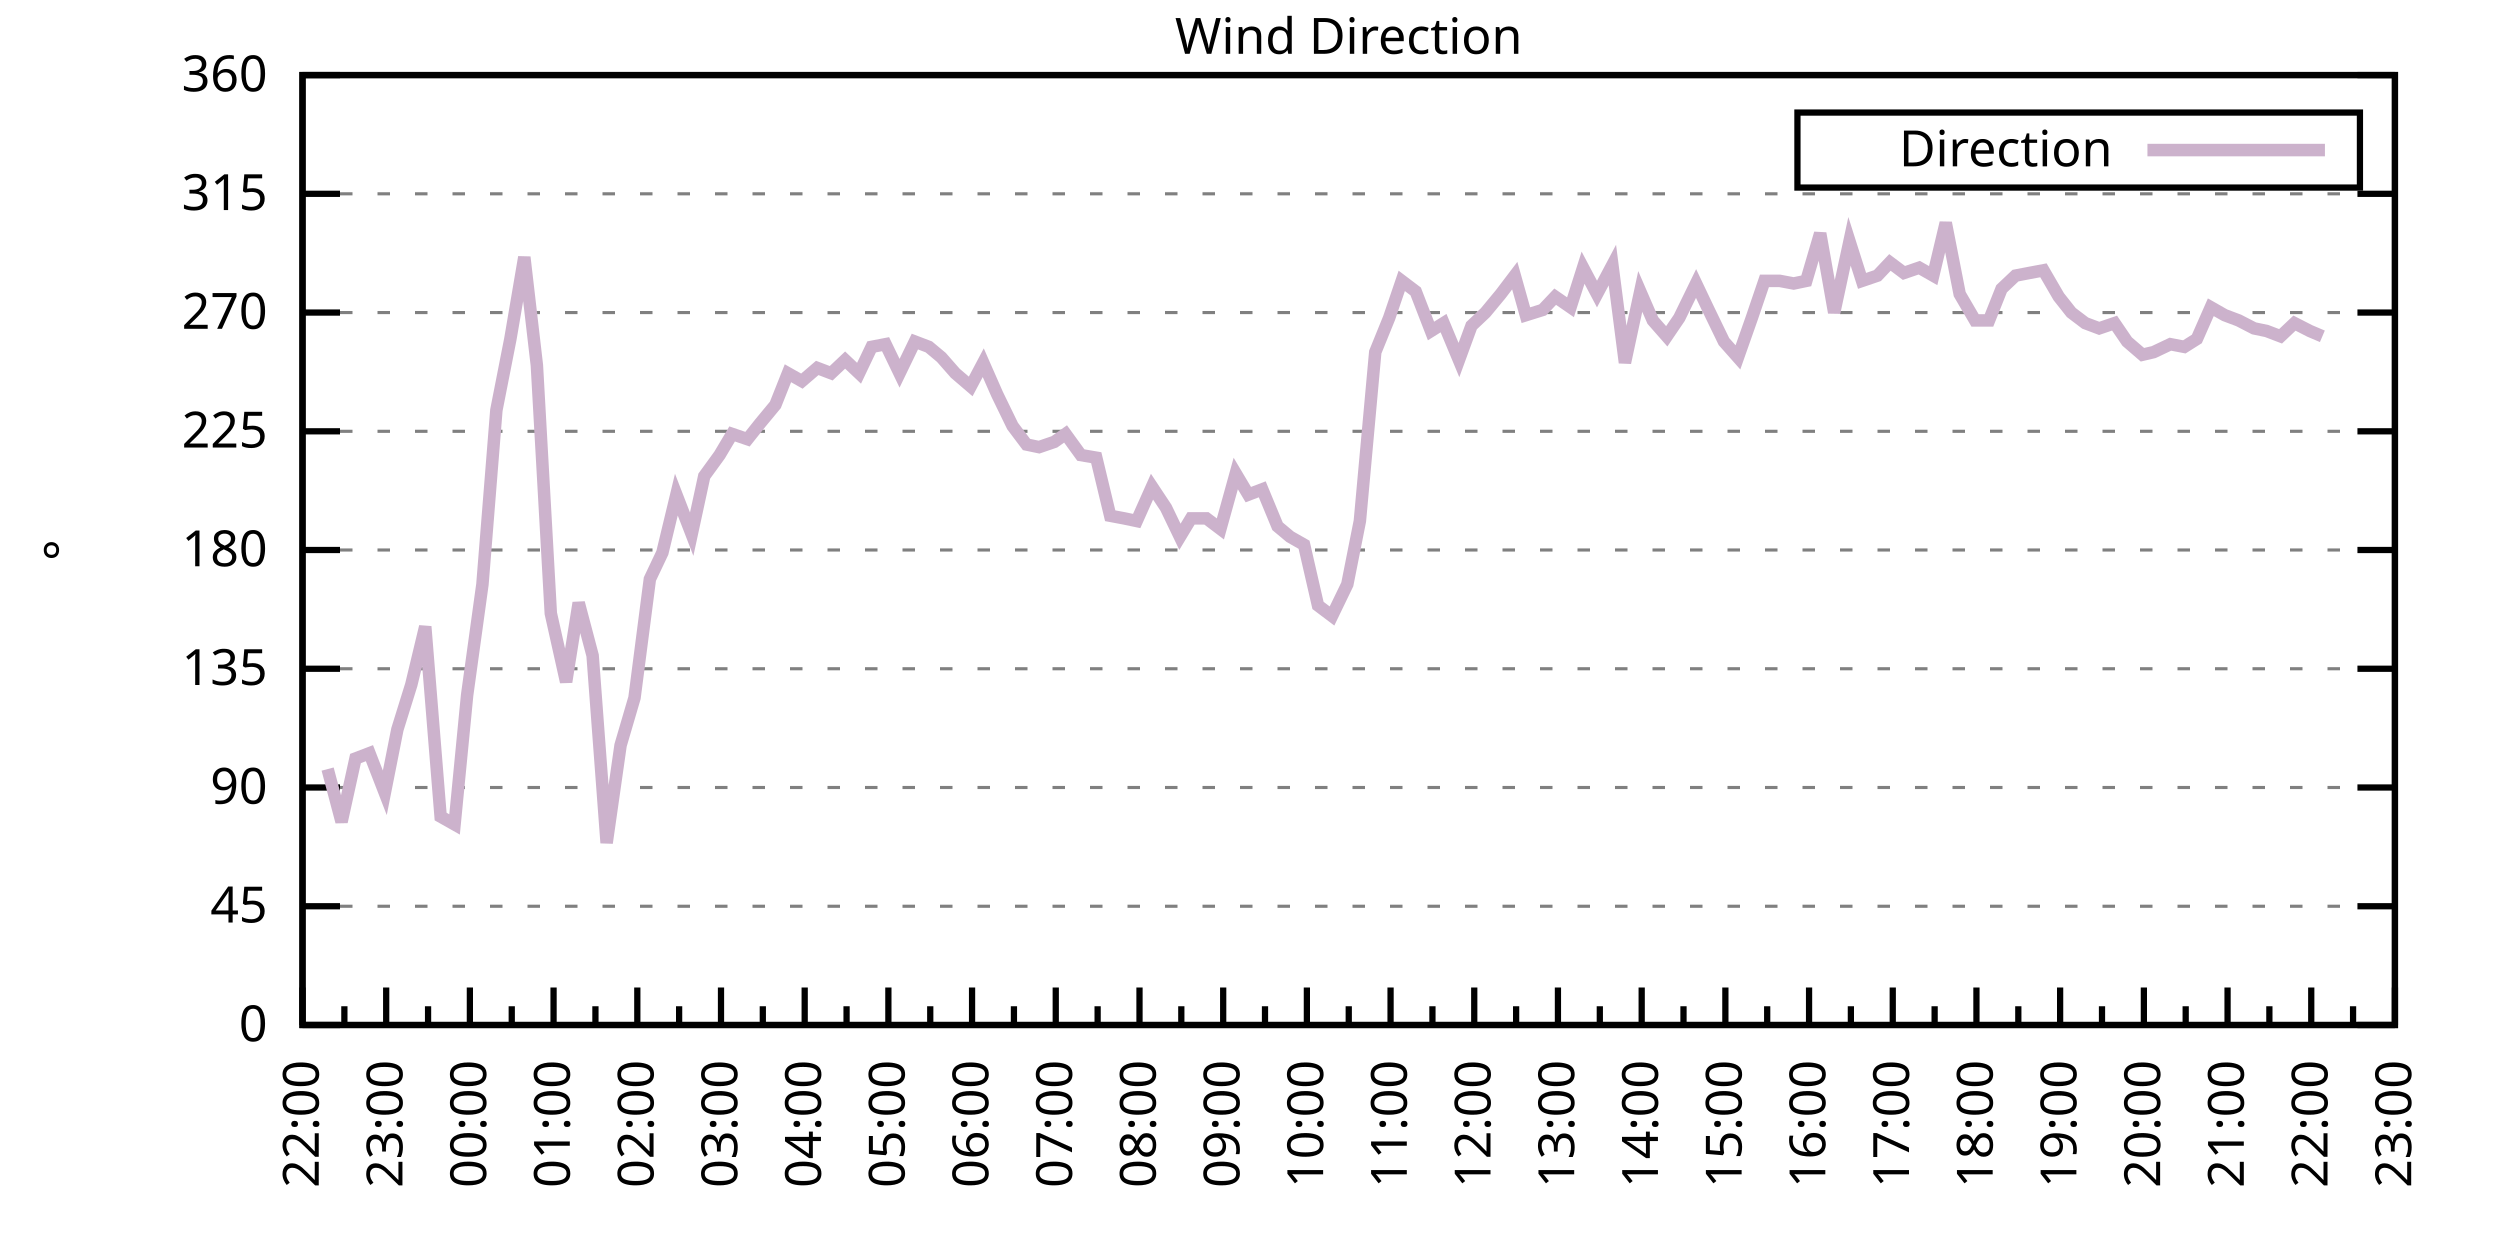
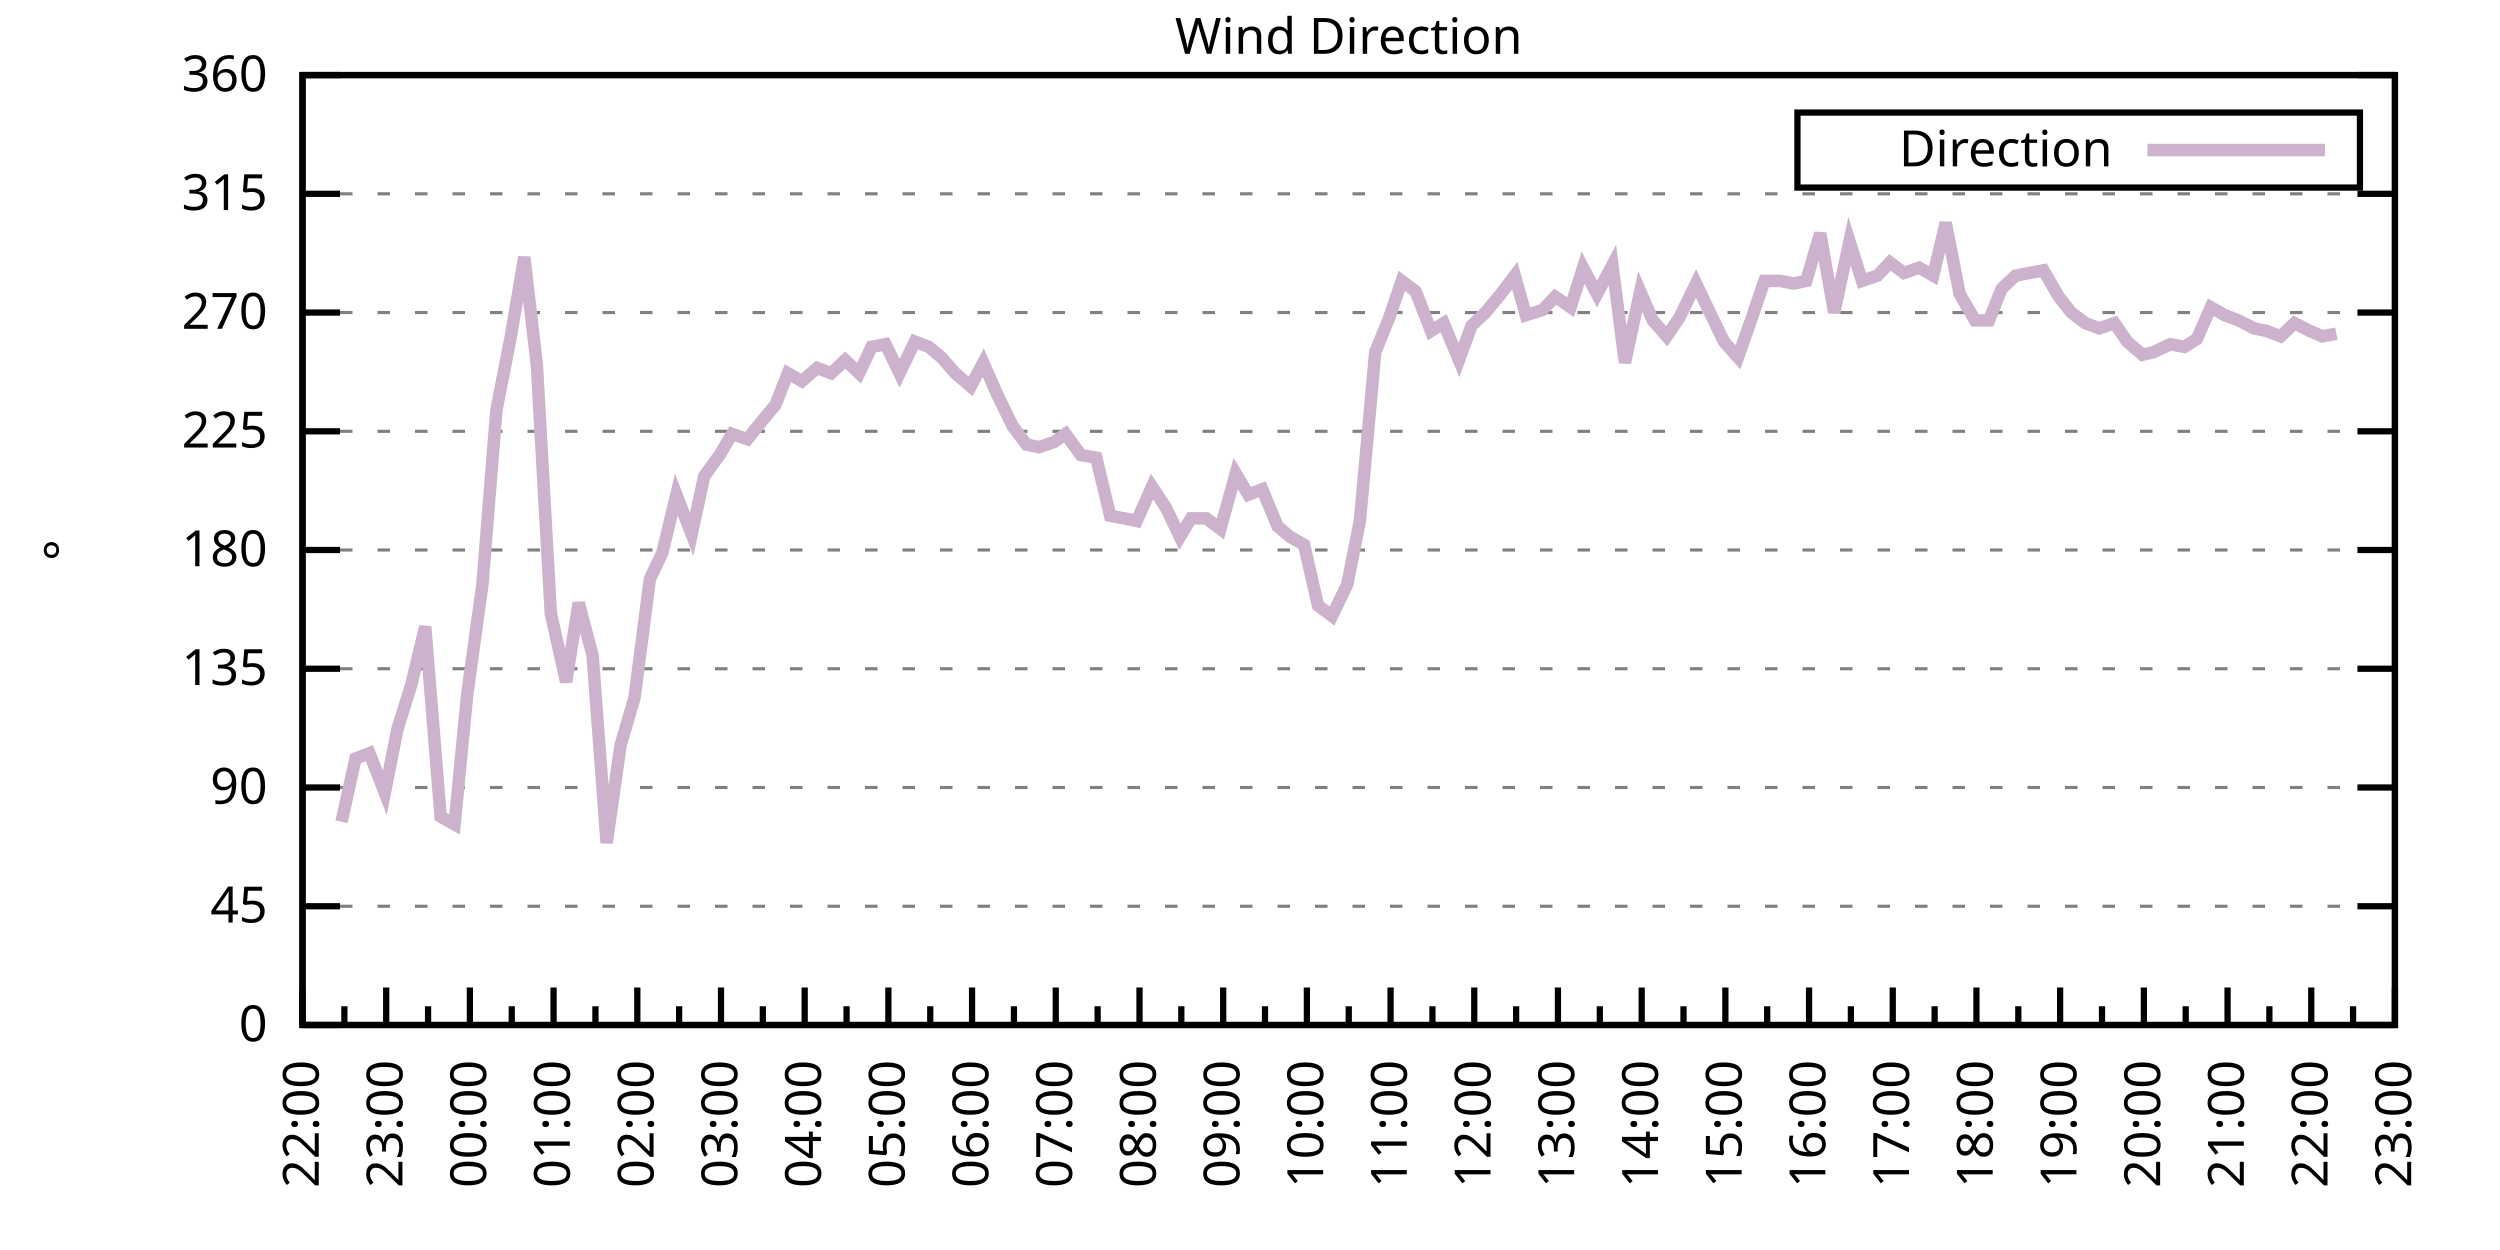
<svg xmlns="http://www.w3.org/2000/svg" xmlns:xlink="http://www.w3.org/1999/xlink" width="400" height="200" viewBox="0 0 400 200">
  <g id="gnuplot_canvas">
    <rect x="0" y="0" width="400" height="200" fill="none" />
    <defs>
      <circle id="gpDot" r="0.5" stroke-width="0.5" stroke="currentColor" />
      <path id="gpPt0" stroke-width="0.333" stroke="currentColor" d="M-1,0 h2 M0,-1 v2" />
      <path id="gpPt1" stroke-width="0.333" stroke="currentColor" d="M-1,-1 L1,1 M1,-1 L-1,1" />
      <path id="gpPt2" stroke-width="0.333" stroke="currentColor" d="M-1,0 L1,0 M0,-1 L0,1 M-1,-1 L1,1 M-1,1 L1,-1" />
      <rect id="gpPt3" stroke-width="0.333" stroke="currentColor" x="-1" y="-1" width="2" height="2" />
      <rect id="gpPt4" stroke-width="0.333" stroke="currentColor" fill="currentColor" x="-1" y="-1" width="2" height="2" />
      <circle id="gpPt5" stroke-width="0.333" stroke="currentColor" cx="0" cy="0" r="1" />
      <use xlink:href="#gpPt5" id="gpPt6" fill="currentColor" stroke="none" />
      <path id="gpPt7" stroke-width="0.333" stroke="currentColor" d="M0,-1.33 L-1.33,0.67 L1.33,0.67 z" />
      <use xlink:href="#gpPt7" id="gpPt8" fill="currentColor" stroke="none" />
      <use xlink:href="#gpPt7" id="gpPt9" stroke="currentColor" transform="rotate(180)" />
      <use xlink:href="#gpPt9" id="gpPt10" fill="currentColor" stroke="none" />
      <use xlink:href="#gpPt3" id="gpPt11" stroke="currentColor" transform="rotate(45)" />
      <use xlink:href="#gpPt11" id="gpPt12" fill="currentColor" stroke="none" />
      <path id="gpPt13" stroke-width="0.333" stroke="currentColor" d="M0,1.330 L1.265,0.411 L0.782,-1.067 L-0.782,-1.076 L-1.265,0.411 z" />
      <use xlink:href="#gpPt13" id="gpPt14" fill="currentColor" stroke="none" />
      <filter id="textbox" filterUnits="objectBoundingBox" x="0" y="0" height="1" width="1">
        <feFlood flood-color="white" flood-opacity="1" result="bgnd" />
        <feComposite in="SourceGraphic" in2="bgnd" operator="atop" />
      </filter>
      <filter id="greybox" filterUnits="objectBoundingBox" x="0" y="0" height="1" width="1">
        <feFlood flood-color="lightgrey" flood-opacity="1" result="grey" />
        <feComposite in="SourceGraphic" in2="grey" operator="atop" />
      </filter>
    </defs>
    <g fill="none" color="white" stroke="currentColor" stroke-width="1.00" stroke-linecap="butt" stroke-linejoin="miter">
</g>
    <g fill="none" color="black" stroke="currentColor" stroke-width="1.00" stroke-linecap="butt" stroke-linejoin="miter">
      <g stroke="none" shape-rendering="crispEdges">
        <polygon fill="rgb(255, 255, 255)" points="48.40,164.00 383.18,164.00 383.18,12.02 48.40,12.02 " />
      </g>
    </g>
    <g fill="none" color="black" stroke="currentColor" stroke-width="1.00" stroke-linecap="butt" stroke-linejoin="miter">
</g>
    <g fill="none" color="black" stroke="black" stroke-width="0.50" stroke-linecap="butt" stroke-linejoin="miter">
</g>
    <g fill="none" color="gray" stroke="currentColor" stroke-width="0.50" stroke-linecap="butt" stroke-linejoin="miter">
      <path stroke="gray" stroke-dasharray="2,4" class="gridline" d="M48.40,164.00 L383.19,164.00  " />
    </g>
    <g fill="none" color="gray" stroke="gray" stroke-width="1.00" stroke-linecap="butt" stroke-linejoin="miter">
</g>
    <g fill="none" color="black" stroke="currentColor" stroke-width="1.00" stroke-linecap="butt" stroke-linejoin="miter">
      <path stroke="black" d="M48.40,164.00 L54.40,164.00 M383.19,164.00 L377.19,164.00  " />
      <g transform="translate(42.80,166.60)" stroke="none" fill="black" font-family="Sans" font-size="8.00" text-anchor="end">
        <text>
          <tspan font-family="Sans"> 0</tspan>
        </text>
      </g>
    </g>
    <g fill="none" color="black" stroke="currentColor" stroke-width="1.00" stroke-linecap="butt" stroke-linejoin="miter">
</g>
    <g fill="none" color="black" stroke="black" stroke-width="0.50" stroke-linecap="butt" stroke-linejoin="miter">
</g>
    <g fill="none" color="gray" stroke="currentColor" stroke-width="0.50" stroke-linecap="butt" stroke-linejoin="miter">
      <path stroke="gray" stroke-dasharray="2,4" class="gridline" d="M48.40,145.00 L383.19,145.00  " />
    </g>
    <g fill="none" color="gray" stroke="gray" stroke-width="1.00" stroke-linecap="butt" stroke-linejoin="miter">
</g>
    <g fill="none" color="black" stroke="currentColor" stroke-width="1.00" stroke-linecap="butt" stroke-linejoin="miter">
      <path stroke="black" d="M48.40,145.00 L54.40,145.00 M383.19,145.00 L377.19,145.00  " />
      <g transform="translate(42.80,147.60)" stroke="none" fill="black" font-family="Sans" font-size="8.00" text-anchor="end">
        <text>
          <tspan font-family="Sans"> 45</tspan>
        </text>
      </g>
    </g>
    <g fill="none" color="black" stroke="currentColor" stroke-width="1.00" stroke-linecap="butt" stroke-linejoin="miter">
</g>
    <g fill="none" color="black" stroke="black" stroke-width="0.50" stroke-linecap="butt" stroke-linejoin="miter">
</g>
    <g fill="none" color="gray" stroke="currentColor" stroke-width="0.50" stroke-linecap="butt" stroke-linejoin="miter">
      <path stroke="gray" stroke-dasharray="2,4" class="gridline" d="M48.40,126.00 L383.19,126.00  " />
    </g>
    <g fill="none" color="gray" stroke="gray" stroke-width="1.00" stroke-linecap="butt" stroke-linejoin="miter">
</g>
    <g fill="none" color="black" stroke="currentColor" stroke-width="1.00" stroke-linecap="butt" stroke-linejoin="miter">
      <path stroke="black" d="M48.40,126.00 L54.40,126.00 M383.19,126.00 L377.19,126.00  " />
      <g transform="translate(42.80,128.60)" stroke="none" fill="black" font-family="Sans" font-size="8.00" text-anchor="end">
        <text>
          <tspan font-family="Sans"> 90</tspan>
        </text>
      </g>
    </g>
    <g fill="none" color="black" stroke="currentColor" stroke-width="1.00" stroke-linecap="butt" stroke-linejoin="miter">
</g>
    <g fill="none" color="black" stroke="black" stroke-width="0.50" stroke-linecap="butt" stroke-linejoin="miter">
</g>
    <g fill="none" color="gray" stroke="currentColor" stroke-width="0.50" stroke-linecap="butt" stroke-linejoin="miter">
      <path stroke="gray" stroke-dasharray="2,4" class="gridline" d="M48.40,107.00 L383.19,107.00  " />
    </g>
    <g fill="none" color="gray" stroke="gray" stroke-width="1.00" stroke-linecap="butt" stroke-linejoin="miter">
</g>
    <g fill="none" color="black" stroke="currentColor" stroke-width="1.00" stroke-linecap="butt" stroke-linejoin="miter">
      <path stroke="black" d="M48.40,107.00 L54.40,107.00 M383.19,107.00 L377.19,107.00  " />
      <g transform="translate(42.80,109.60)" stroke="none" fill="black" font-family="Sans" font-size="8.00" text-anchor="end">
        <text>
          <tspan font-family="Sans"> 135</tspan>
        </text>
      </g>
    </g>
    <g fill="none" color="black" stroke="currentColor" stroke-width="1.00" stroke-linecap="butt" stroke-linejoin="miter">
</g>
    <g fill="none" color="black" stroke="black" stroke-width="0.50" stroke-linecap="butt" stroke-linejoin="miter">
</g>
    <g fill="none" color="gray" stroke="currentColor" stroke-width="0.50" stroke-linecap="butt" stroke-linejoin="miter">
      <path stroke="gray" stroke-dasharray="2,4" class="gridline" d="M48.40,88.00 L383.19,88.00  " />
    </g>
    <g fill="none" color="gray" stroke="gray" stroke-width="1.00" stroke-linecap="butt" stroke-linejoin="miter">
</g>
    <g fill="none" color="black" stroke="currentColor" stroke-width="1.00" stroke-linecap="butt" stroke-linejoin="miter">
      <path stroke="black" d="M48.40,88.00 L54.40,88.00 M383.19,88.00 L377.19,88.00  " />
      <g transform="translate(42.80,90.60)" stroke="none" fill="black" font-family="Sans" font-size="8.00" text-anchor="end">
        <text>
          <tspan font-family="Sans"> 180</tspan>
        </text>
      </g>
    </g>
    <g fill="none" color="black" stroke="currentColor" stroke-width="1.00" stroke-linecap="butt" stroke-linejoin="miter">
</g>
    <g fill="none" color="black" stroke="black" stroke-width="0.50" stroke-linecap="butt" stroke-linejoin="miter">
</g>
    <g fill="none" color="gray" stroke="currentColor" stroke-width="0.50" stroke-linecap="butt" stroke-linejoin="miter">
      <path stroke="gray" stroke-dasharray="2,4" class="gridline" d="M48.40,69.01 L383.19,69.01  " />
    </g>
    <g fill="none" color="gray" stroke="gray" stroke-width="1.00" stroke-linecap="butt" stroke-linejoin="miter">
</g>
    <g fill="none" color="black" stroke="currentColor" stroke-width="1.00" stroke-linecap="butt" stroke-linejoin="miter">
      <path stroke="black" d="M48.40,69.01 L54.40,69.01 M383.19,69.01 L377.19,69.01  " />
      <g transform="translate(42.80,71.61)" stroke="none" fill="black" font-family="Sans" font-size="8.00" text-anchor="end">
        <text>
          <tspan font-family="Sans"> 225</tspan>
        </text>
      </g>
    </g>
    <g fill="none" color="black" stroke="currentColor" stroke-width="1.00" stroke-linecap="butt" stroke-linejoin="miter">
</g>
    <g fill="none" color="black" stroke="black" stroke-width="0.50" stroke-linecap="butt" stroke-linejoin="miter">
</g>
    <g fill="none" color="gray" stroke="currentColor" stroke-width="0.50" stroke-linecap="butt" stroke-linejoin="miter">
      <path stroke="gray" stroke-dasharray="2,4" class="gridline" d="M48.40,50.01 L383.19,50.01  " />
    </g>
    <g fill="none" color="gray" stroke="gray" stroke-width="1.00" stroke-linecap="butt" stroke-linejoin="miter">
</g>
    <g fill="none" color="black" stroke="currentColor" stroke-width="1.00" stroke-linecap="butt" stroke-linejoin="miter">
      <path stroke="black" d="M48.40,50.01 L54.40,50.01 M383.19,50.01 L377.19,50.01  " />
      <g transform="translate(42.80,52.61)" stroke="none" fill="black" font-family="Sans" font-size="8.00" text-anchor="end">
        <text>
          <tspan font-family="Sans"> 270</tspan>
        </text>
      </g>
    </g>
    <g fill="none" color="black" stroke="currentColor" stroke-width="1.00" stroke-linecap="butt" stroke-linejoin="miter">
</g>
    <g fill="none" color="black" stroke="black" stroke-width="0.50" stroke-linecap="butt" stroke-linejoin="miter">
</g>
    <g fill="none" color="gray" stroke="currentColor" stroke-width="0.50" stroke-linecap="butt" stroke-linejoin="miter">
      <path stroke="gray" stroke-dasharray="2,4" class="gridline" d="M48.40,31.01 L383.19,31.01  " />
    </g>
    <g fill="none" color="gray" stroke="gray" stroke-width="1.00" stroke-linecap="butt" stroke-linejoin="miter">
</g>
    <g fill="none" color="black" stroke="currentColor" stroke-width="1.00" stroke-linecap="butt" stroke-linejoin="miter">
      <path stroke="black" d="M48.40,31.01 L54.40,31.01 M383.19,31.01 L377.19,31.01  " />
      <g transform="translate(42.80,33.61)" stroke="none" fill="black" font-family="Sans" font-size="8.00" text-anchor="end">
        <text>
          <tspan font-family="Sans"> 315</tspan>
        </text>
      </g>
    </g>
    <g fill="none" color="black" stroke="currentColor" stroke-width="1.00" stroke-linecap="butt" stroke-linejoin="miter">
</g>
    <g fill="none" color="black" stroke="black" stroke-width="0.50" stroke-linecap="butt" stroke-linejoin="miter">
</g>
    <g fill="none" color="gray" stroke="currentColor" stroke-width="0.50" stroke-linecap="butt" stroke-linejoin="miter">
      <path stroke="gray" stroke-dasharray="2,4" class="gridline" d="M48.40,12.01 L383.19,12.01  " />
    </g>
    <g fill="none" color="gray" stroke="gray" stroke-width="1.00" stroke-linecap="butt" stroke-linejoin="miter">
</g>
    <g fill="none" color="black" stroke="currentColor" stroke-width="1.00" stroke-linecap="butt" stroke-linejoin="miter">
      <path stroke="black" d="M48.40,12.01 L54.40,12.01 M383.19,12.01 L377.19,12.01  " />
      <g transform="translate(42.80,14.61)" stroke="none" fill="black" font-family="Sans" font-size="8.00" text-anchor="end">
        <text>
          <tspan font-family="Sans"> 360</tspan>
        </text>
      </g>
    </g>
    <g fill="none" color="black" stroke="currentColor" stroke-width="1.00" stroke-linecap="butt" stroke-linejoin="miter">
      <path stroke="black" d="M48.40,164.00 L48.40,158.00  " />
      <g transform="translate(51.00,169.60) rotate(270)" stroke="none" fill="black" font-family="Sans" font-size="8.00" text-anchor="end">
        <text>
          <tspan font-family="Sans">22:00</tspan>
        </text>
      </g>
    </g>
    <g fill="none" color="black" stroke="currentColor" stroke-width="1.00" stroke-linecap="butt" stroke-linejoin="miter">
      <path stroke="black" d="M55.10,164.00 L55.10,161.00 M61.79,164.00 L61.79,158.00  " />
      <g transform="translate(64.39,169.60) rotate(270)" stroke="none" fill="black" font-family="Sans" font-size="8.00" text-anchor="end">
        <text>
          <tspan font-family="Sans">23:00</tspan>
        </text>
      </g>
    </g>
    <g fill="none" color="black" stroke="currentColor" stroke-width="1.00" stroke-linecap="butt" stroke-linejoin="miter">
      <path stroke="black" d="M68.49,164.00 L68.49,161.00 M75.18,164.00 L75.18,158.00  " />
      <g transform="translate(77.78,169.60) rotate(270)" stroke="none" fill="black" font-family="Sans" font-size="8.00" text-anchor="end">
        <text>
          <tspan font-family="Sans">00:00</tspan>
        </text>
      </g>
    </g>
    <g fill="none" color="black" stroke="currentColor" stroke-width="1.00" stroke-linecap="butt" stroke-linejoin="miter">
      <path stroke="black" d="M81.88,164.00 L81.88,161.00 M88.57,164.00 L88.57,158.00  " />
      <g transform="translate(91.17,169.60) rotate(270)" stroke="none" fill="black" font-family="Sans" font-size="8.00" text-anchor="end">
        <text>
          <tspan font-family="Sans">01:00</tspan>
        </text>
      </g>
    </g>
    <g fill="none" color="black" stroke="currentColor" stroke-width="1.00" stroke-linecap="butt" stroke-linejoin="miter">
      <path stroke="black" d="M95.27,164.00 L95.27,161.00 M101.97,164.00 L101.97,158.00  " />
      <g transform="translate(104.57,169.60) rotate(270)" stroke="none" fill="black" font-family="Sans" font-size="8.00" text-anchor="end">
        <text>
          <tspan font-family="Sans">02:00</tspan>
        </text>
      </g>
    </g>
    <g fill="none" color="black" stroke="currentColor" stroke-width="1.00" stroke-linecap="butt" stroke-linejoin="miter">
      <path stroke="black" d="M108.66,164.00 L108.66,161.00 M115.36,164.00 L115.36,158.00  " />
      <g transform="translate(117.96,169.60) rotate(270)" stroke="none" fill="black" font-family="Sans" font-size="8.00" text-anchor="end">
        <text>
          <tspan font-family="Sans">03:00</tspan>
        </text>
      </g>
    </g>
    <g fill="none" color="black" stroke="currentColor" stroke-width="1.00" stroke-linecap="butt" stroke-linejoin="miter">
      <path stroke="black" d="M122.05,164.00 L122.05,161.00 M128.75,164.00 L128.75,158.00  " />
      <g transform="translate(131.35,169.60) rotate(270)" stroke="none" fill="black" font-family="Sans" font-size="8.00" text-anchor="end">
        <text>
          <tspan font-family="Sans">04:00</tspan>
        </text>
      </g>
    </g>
    <g fill="none" color="black" stroke="currentColor" stroke-width="1.00" stroke-linecap="butt" stroke-linejoin="miter">
      <path stroke="black" d="M135.45,164.00 L135.45,161.00 M142.14,164.00 L142.14,158.00  " />
      <g transform="translate(144.74,169.60) rotate(270)" stroke="none" fill="black" font-family="Sans" font-size="8.00" text-anchor="end">
        <text>
          <tspan font-family="Sans">05:00</tspan>
        </text>
      </g>
    </g>
    <g fill="none" color="black" stroke="currentColor" stroke-width="1.00" stroke-linecap="butt" stroke-linejoin="miter">
      <path stroke="black" d="M148.84,164.00 L148.84,161.00 M155.53,164.00 L155.53,158.00  " />
      <g transform="translate(158.13,169.60) rotate(270)" stroke="none" fill="black" font-family="Sans" font-size="8.00" text-anchor="end">
        <text>
          <tspan font-family="Sans">06:00</tspan>
        </text>
      </g>
    </g>
    <g fill="none" color="black" stroke="currentColor" stroke-width="1.00" stroke-linecap="butt" stroke-linejoin="miter">
      <path stroke="black" d="M162.23,164.00 L162.23,161.00 M168.92,164.00 L168.92,158.00  " />
      <g transform="translate(171.52,169.60) rotate(270)" stroke="none" fill="black" font-family="Sans" font-size="8.00" text-anchor="end">
        <text>
          <tspan font-family="Sans">07:00</tspan>
        </text>
      </g>
    </g>
    <g fill="none" color="black" stroke="currentColor" stroke-width="1.00" stroke-linecap="butt" stroke-linejoin="miter">
      <path stroke="black" d="M175.62,164.00 L175.62,161.00 M182.32,164.00 L182.32,158.00  " />
      <g transform="translate(184.92,169.60) rotate(270)" stroke="none" fill="black" font-family="Sans" font-size="8.00" text-anchor="end">
        <text>
          <tspan font-family="Sans">08:00</tspan>
        </text>
      </g>
    </g>
    <g fill="none" color="black" stroke="currentColor" stroke-width="1.00" stroke-linecap="butt" stroke-linejoin="miter">
      <path stroke="black" d="M189.01,164.00 L189.01,161.00 M195.71,164.00 L195.71,158.00  " />
      <g transform="translate(198.31,169.60) rotate(270)" stroke="none" fill="black" font-family="Sans" font-size="8.00" text-anchor="end">
        <text>
          <tspan font-family="Sans">09:00</tspan>
        </text>
      </g>
    </g>
    <g fill="none" color="black" stroke="currentColor" stroke-width="1.00" stroke-linecap="butt" stroke-linejoin="miter">
      <path stroke="black" d="M202.40,164.00 L202.40,161.00 M209.10,164.00 L209.10,158.00  " />
      <g transform="translate(211.70,169.60) rotate(270)" stroke="none" fill="black" font-family="Sans" font-size="8.00" text-anchor="end">
        <text>
          <tspan font-family="Sans">10:00</tspan>
        </text>
      </g>
    </g>
    <g fill="none" color="black" stroke="currentColor" stroke-width="1.00" stroke-linecap="butt" stroke-linejoin="miter">
      <path stroke="black" d="M215.80,164.00 L215.80,161.00 M222.49,164.00 L222.49,158.00  " />
      <g transform="translate(225.09,169.60) rotate(270)" stroke="none" fill="black" font-family="Sans" font-size="8.00" text-anchor="end">
        <text>
          <tspan font-family="Sans">11:00</tspan>
        </text>
      </g>
    </g>
    <g fill="none" color="black" stroke="currentColor" stroke-width="1.00" stroke-linecap="butt" stroke-linejoin="miter">
      <path stroke="black" d="M229.19,164.00 L229.19,161.00 M235.88,164.00 L235.88,158.00  " />
      <g transform="translate(238.48,169.60) rotate(270)" stroke="none" fill="black" font-family="Sans" font-size="8.00" text-anchor="end">
        <text>
          <tspan font-family="Sans">12:00</tspan>
        </text>
      </g>
    </g>
    <g fill="none" color="black" stroke="currentColor" stroke-width="1.00" stroke-linecap="butt" stroke-linejoin="miter">
      <path stroke="black" d="M242.58,164.00 L242.58,161.00 M249.27,164.00 L249.27,158.00  " />
      <g transform="translate(251.87,169.60) rotate(270)" stroke="none" fill="black" font-family="Sans" font-size="8.00" text-anchor="end">
        <text>
          <tspan font-family="Sans">13:00</tspan>
        </text>
      </g>
    </g>
    <g fill="none" color="black" stroke="currentColor" stroke-width="1.00" stroke-linecap="butt" stroke-linejoin="miter">
      <path stroke="black" d="M255.97,164.00 L255.97,161.00 M262.67,164.00 L262.67,158.00  " />
      <g transform="translate(265.27,169.60) rotate(270)" stroke="none" fill="black" font-family="Sans" font-size="8.00" text-anchor="end">
        <text>
          <tspan font-family="Sans">14:00</tspan>
        </text>
      </g>
    </g>
    <g fill="none" color="black" stroke="currentColor" stroke-width="1.00" stroke-linecap="butt" stroke-linejoin="miter">
      <path stroke="black" d="M269.36,164.00 L269.36,161.00 M276.06,164.00 L276.06,158.00  " />
      <g transform="translate(278.66,169.60) rotate(270)" stroke="none" fill="black" font-family="Sans" font-size="8.00" text-anchor="end">
        <text>
          <tspan font-family="Sans">15:00</tspan>
        </text>
      </g>
    </g>
    <g fill="none" color="black" stroke="currentColor" stroke-width="1.00" stroke-linecap="butt" stroke-linejoin="miter">
      <path stroke="black" d="M282.75,164.00 L282.75,161.00 M289.45,164.00 L289.45,158.00  " />
      <g transform="translate(292.05,169.60) rotate(270)" stroke="none" fill="black" font-family="Sans" font-size="8.00" text-anchor="end">
        <text>
          <tspan font-family="Sans">16:00</tspan>
        </text>
      </g>
    </g>
    <g fill="none" color="black" stroke="currentColor" stroke-width="1.00" stroke-linecap="butt" stroke-linejoin="miter">
      <path stroke="black" d="M296.14,164.00 L296.14,161.00 M302.84,164.00 L302.84,158.00  " />
      <g transform="translate(305.44,169.60) rotate(270)" stroke="none" fill="black" font-family="Sans" font-size="8.00" text-anchor="end">
        <text>
          <tspan font-family="Sans">17:00</tspan>
        </text>
      </g>
    </g>
    <g fill="none" color="black" stroke="currentColor" stroke-width="1.00" stroke-linecap="butt" stroke-linejoin="miter">
      <path stroke="black" d="M309.54,164.00 L309.54,161.00 M316.23,164.00 L316.23,158.00  " />
      <g transform="translate(318.83,169.60) rotate(270)" stroke="none" fill="black" font-family="Sans" font-size="8.00" text-anchor="end">
        <text>
          <tspan font-family="Sans">18:00</tspan>
        </text>
      </g>
    </g>
    <g fill="none" color="black" stroke="currentColor" stroke-width="1.00" stroke-linecap="butt" stroke-linejoin="miter">
      <path stroke="black" d="M322.93,164.00 L322.93,161.00 M329.62,164.00 L329.62,158.00  " />
      <g transform="translate(332.22,169.60) rotate(270)" stroke="none" fill="black" font-family="Sans" font-size="8.00" text-anchor="end">
        <text>
          <tspan font-family="Sans">19:00</tspan>
        </text>
      </g>
    </g>
    <g fill="none" color="black" stroke="currentColor" stroke-width="1.00" stroke-linecap="butt" stroke-linejoin="miter">
      <path stroke="black" d="M336.32,164.00 L336.32,161.00 M343.02,164.00 L343.02,158.00  " />
      <g transform="translate(345.62,169.60) rotate(270)" stroke="none" fill="black" font-family="Sans" font-size="8.00" text-anchor="end">
        <text>
          <tspan font-family="Sans">20:00</tspan>
        </text>
      </g>
    </g>
    <g fill="none" color="black" stroke="currentColor" stroke-width="1.00" stroke-linecap="butt" stroke-linejoin="miter">
      <path stroke="black" d="M349.71,164.00 L349.71,161.00 M356.41,164.00 L356.41,158.00  " />
      <g transform="translate(359.01,169.60) rotate(270)" stroke="none" fill="black" font-family="Sans" font-size="8.00" text-anchor="end">
        <text>
          <tspan font-family="Sans">21:00</tspan>
        </text>
      </g>
    </g>
    <g fill="none" color="black" stroke="currentColor" stroke-width="1.00" stroke-linecap="butt" stroke-linejoin="miter">
      <path stroke="black" d="M363.10,164.00 L363.10,161.00 M369.80,164.00 L369.80,158.00  " />
      <g transform="translate(372.40,169.60) rotate(270)" stroke="none" fill="black" font-family="Sans" font-size="8.00" text-anchor="end">
        <text>
          <tspan font-family="Sans">22:00</tspan>
        </text>
      </g>
    </g>
    <g fill="none" color="black" stroke="currentColor" stroke-width="1.00" stroke-linecap="butt" stroke-linejoin="miter">
      <path stroke="black" d="M376.49,164.00 L376.49,161.00 M383.19,164.00 L383.19,158.00  " />
      <g transform="translate(385.79,169.60) rotate(270)" stroke="none" fill="black" font-family="Sans" font-size="8.00" text-anchor="end">
        <text>
          <tspan font-family="Sans">23:00</tspan>
        </text>
      </g>
    </g>
    <g fill="none" color="black" stroke="currentColor" stroke-width="1.00" stroke-linecap="butt" stroke-linejoin="miter">
</g>
    <g fill="none" color="black" stroke="currentColor" stroke-width="1.00" stroke-linecap="butt" stroke-linejoin="miter">
      <path stroke="black" d="M48.40,12.01 L48.40,164.00 L383.19,164.00 L383.19,12.01 L48.40,12.01 Z  " />
    </g>
    <g fill="none" color="black" stroke="currentColor" stroke-width="1.00" stroke-linecap="butt" stroke-linejoin="miter">
      <g transform="translate(12.80,88.01) rotate(270)" stroke="none" fill="black" font-family="Sans" font-size="8.00" text-anchor="middle">
        <text>
          <tspan font-family="Sans">°</tspan>
        </text>
      </g>
    </g>
    <g fill="none" color="black" stroke="currentColor" stroke-width="1.00" stroke-linecap="butt" stroke-linejoin="miter">
</g>
    <g fill="none" color="black" stroke="currentColor" stroke-width="1.00" stroke-linecap="butt" stroke-linejoin="miter">
      <path stroke="black" d="M287.59,30.01 L287.59,18.01 L377.59,18.01 L377.59,30.01 L287.59,30.01 Z  " />
    </g>
    <g id="Wind_direction_plot_1">
      <g fill="none" color="white" stroke="black" stroke-width="2.00" stroke-linecap="butt" stroke-linejoin="miter">
</g>
      <g fill="none" color="black" stroke="currentColor" stroke-width="2.00" stroke-linecap="butt" stroke-linejoin="miter">
        <g transform="translate(337.99,26.61)" stroke="none" fill="black" font-family="Sans" font-size="8.00" text-anchor="end">
          <text>
            <tspan font-family="Sans">Direction</tspan>
          </text>
        </g>
      </g>
      <g fill="none" color="black" stroke="currentColor" stroke-width="2.00" stroke-linecap="butt" stroke-linejoin="miter">
-         <path stroke="rgb(204, 178, 204)" d="M343.59,24.01 L371.99,24.01 M52.42,123.05 L54.65,131.49 L56.88,121.36 L59.11,120.51 L61.57,126.85 L63.58,116.71   L65.81,109.54 L68.04,100.25 L70.50,130.65 L72.73,131.91 L74.74,111.23 L77.19,93.49 L79.42,65.63 L81.66,54.23   L83.89,41.14 L85.90,58.45 L88.13,98.14 L90.58,109.11 L92.59,96.45 L94.82,104.89 L97.06,134.87 L99.29,119.25   L101.52,111.65 L103.98,92.65 L105.98,88.43 L108.22,79.14 L110.67,85.47 L112.68,76.18 L115.13,72.81 L117.14,69.43   L119.60,70.27 L121.61,67.74 L124.06,64.78 L126.07,59.72 L128.30,60.98 L130.76,58.87 L132.99,59.72 L135.22,57.61   L137.45,59.72 L139.46,55.50 L141.69,55.07 L143.93,59.72 L146.38,54.65 L148.61,55.50 L150.62,57.18 L152.85,59.72   L155.31,61.83 L157.32,58.03 L159.55,63.10 L162.01,68.16 L164.24,71.12 L166.25,71.54 L168.70,70.70 L170.49,69.43   L172.94,72.81 L175.40,73.23 L177.63,82.52 L179.86,82.94 L181.87,83.36 L184.32,77.87 L186.56,81.25 L188.79,85.89   L190.57,82.94 L193.03,82.94 L195.26,84.63 L197.72,75.76 L199.73,79.14 L201.96,78.29 L204.41,84.21 L206.42,85.89   L208.65,87.16 L210.88,96.87 L213.12,98.56 L215.57,93.49 L217.58,83.36 L220.04,56.34 L222.27,50.85 L224.28,44.94   L226.51,46.63 L228.96,52.96 L230.97,51.70 L233.43,57.61 L235.44,52.12 L237.67,50.01 L240.12,47.05 L242.36,44.10   L244.14,50.43 L246.82,49.59 L248.83,47.47 L251.28,49.16 L253.29,42.83 L255.52,47.05 L257.98,42.41 L259.99,58.03   L262.44,46.63 L264.45,51.27 L266.68,53.81 L268.69,50.85 L271.37,45.36 L273.38,49.59 L275.83,54.65 L278.07,57.18   L280.30,50.85 L282.31,44.94 L284.76,44.94 L286.99,45.36 L289.00,44.94 L291.23,37.34 L293.47,50.01 L295.92,38.61   L297.93,44.94 L300.39,44.10 L302.39,41.99 L304.63,43.67 L307.08,42.83 L309.31,44.10 L311.32,35.65 L313.55,47.05   L316.01,51.27 L318.24,51.27 L320.25,46.21 L322.48,44.10 L324.71,43.67 L326.95,43.25 L329.40,47.47 L331.41,50.01   L333.64,51.70 L335.87,52.54 L338.33,51.70 L340.34,54.65 L342.79,56.76 L344.58,56.34 L347.26,55.07 L349.49,55.50   L351.50,54.23 L353.73,49.16 L355.96,50.43 L358.19,51.27 L360.65,52.54 L362.66,52.96 L364.89,53.81 L367.12,51.70   L369.58,52.96 L371.58,53.81  " />
+         <path stroke="rgb(204, 178, 204)" d="M343.59,24.01 L371.99,24.01 M54.65,131.49 L56.88,121.36 L59.11,120.51 L61.57,126.85 L63.58,116.71 L65.81,109.54   L68.04,100.25 L70.50,130.65 L72.73,131.91 L74.74,111.23 L77.19,93.49 L79.42,65.63 L81.66,54.23 L83.89,41.14   L85.90,58.45 L88.13,98.14 L90.58,109.11 L92.59,96.45 L94.82,104.89 L97.06,134.87 L99.29,119.25 L101.52,111.65   L103.98,92.65 L105.98,88.43 L108.22,79.14 L110.67,85.47 L112.68,76.18 L115.13,72.81 L117.14,69.43 L119.60,70.27   L121.61,67.74 L124.06,64.78 L126.07,59.72 L128.30,60.98 L130.76,58.87 L132.99,59.72 L135.22,57.61 L137.45,59.72   L139.46,55.50 L141.69,55.07 L143.93,59.72 L146.38,54.65 L148.61,55.50 L150.62,57.18 L152.85,59.72 L155.31,61.83   L157.32,58.03 L159.55,63.10 L162.01,68.16 L164.24,71.12 L166.25,71.54 L168.70,70.70 L170.49,69.43 L172.94,72.81   L175.40,73.23 L177.63,82.52 L179.86,82.94 L181.87,83.36 L184.32,77.87 L186.56,81.25 L188.79,85.89 L190.57,82.94   L193.03,82.94 L195.26,84.63 L197.72,75.76 L199.73,79.14 L201.96,78.29 L204.41,84.21 L206.42,85.89 L208.65,87.16   L210.88,96.87 L213.12,98.56 L215.57,93.49 L217.58,83.36 L220.04,56.34 L222.27,50.85 L224.28,44.94 L226.51,46.63   L228.96,52.96 L230.97,51.70 L233.43,57.61 L235.44,52.12 L237.67,50.01 L240.12,47.05 L242.36,44.10 L244.14,50.43   L246.82,49.59 L248.83,47.47 L251.28,49.16 L253.29,42.83 L255.52,47.05 L257.98,42.41 L259.99,58.03 L262.44,46.63   L264.45,51.27 L266.68,53.81 L268.69,50.85 L271.37,45.36 L273.38,49.59 L275.83,54.65 L278.07,57.18 L280.30,50.85   L282.31,44.94 L284.76,44.94 L286.99,45.36 L289.00,44.94 L291.23,37.34 L293.47,50.01 L295.92,38.61 L297.93,44.94   L300.39,44.10 L302.39,41.99 L304.63,43.67 L307.08,42.83 L309.31,44.10 L311.32,35.65 L313.55,47.05 L316.01,51.27   L318.24,51.27 L320.25,46.21 L322.48,44.10 L324.71,43.67 L326.95,43.25 L329.40,47.47 L331.41,50.01 L333.64,51.70   L335.87,52.54 L338.33,51.70 L340.34,54.65 L342.79,56.76 L344.58,56.34 L347.26,55.07 L349.49,55.50 L351.50,54.23   L353.73,49.16 L355.96,50.43 L358.19,51.27 L360.65,52.54 L362.66,52.96 L364.89,53.81 L367.12,51.70 L369.58,52.96   L371.58,53.81 L373.82,53.39  " />
      </g>
    </g>
    <g fill="none" color="black" stroke="currentColor" stroke-width="2.00" stroke-linecap="butt" stroke-linejoin="miter">
</g>
    <g fill="none" color="black" stroke="black" stroke-width="1.00" stroke-linecap="butt" stroke-linejoin="miter">
</g>
    <g fill="none" color="black" stroke="currentColor" stroke-width="1.00" stroke-linecap="butt" stroke-linejoin="miter">
      <path stroke="black" d="M48.40,12.01 L48.40,164.00 L383.19,164.00 L383.19,12.01 L48.40,12.01 Z  " />
    </g>
    <g fill="none" color="black" stroke="currentColor" stroke-width="1.00" stroke-linecap="butt" stroke-linejoin="miter">
      <g transform="translate(215.79,8.61)" stroke="none" fill="black" font-family="Sans" font-size="8.00" text-anchor="middle">
        <text>
          <tspan font-family="Sans">Wind Direction</tspan>
        </text>
      </g>
    </g>
    <g fill="none" color="black" stroke="currentColor" stroke-width="1.00" stroke-linecap="butt" stroke-linejoin="miter">
</g>
  </g>
</svg>
